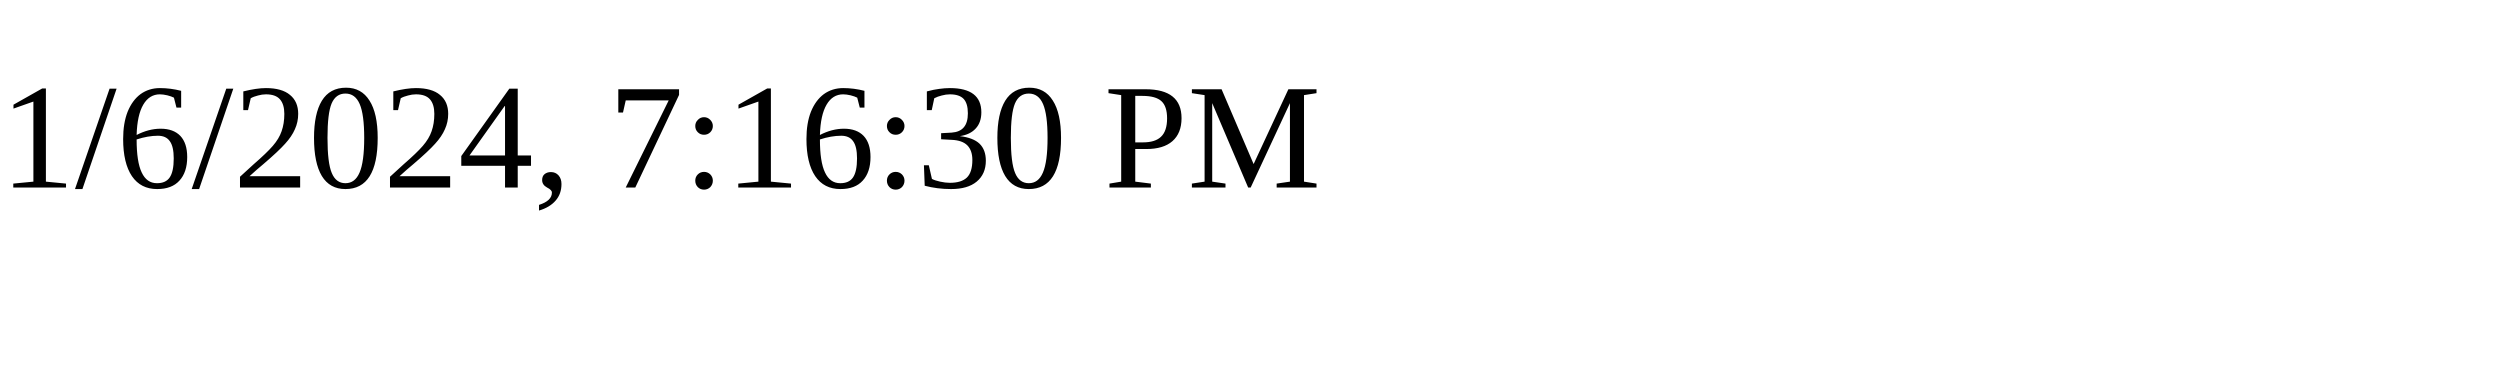
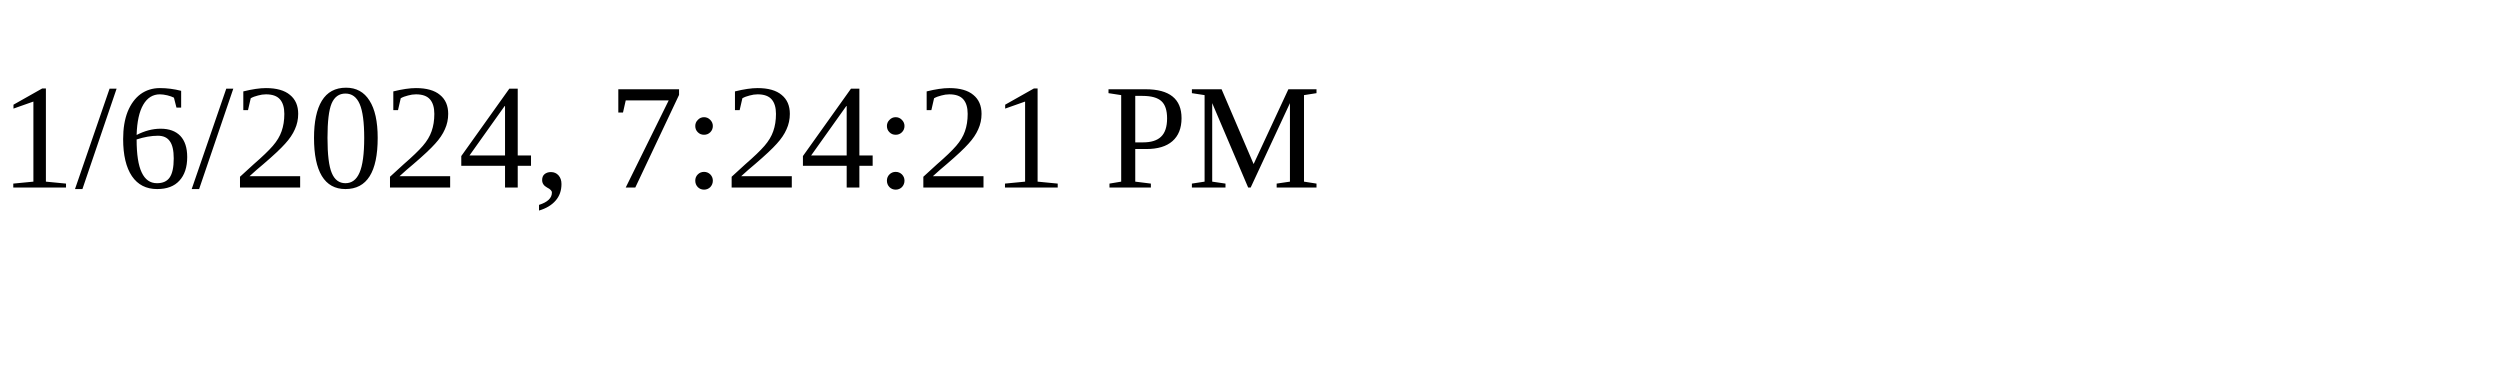
<svg xmlns="http://www.w3.org/2000/svg" height="30" width="200">
-   <text x="0" y="15">1/6/2024, 7:16:30 PM</text>
+   <text x="0" y="15">1/6/2024, 7:24:21 PM</text>
</svg>
